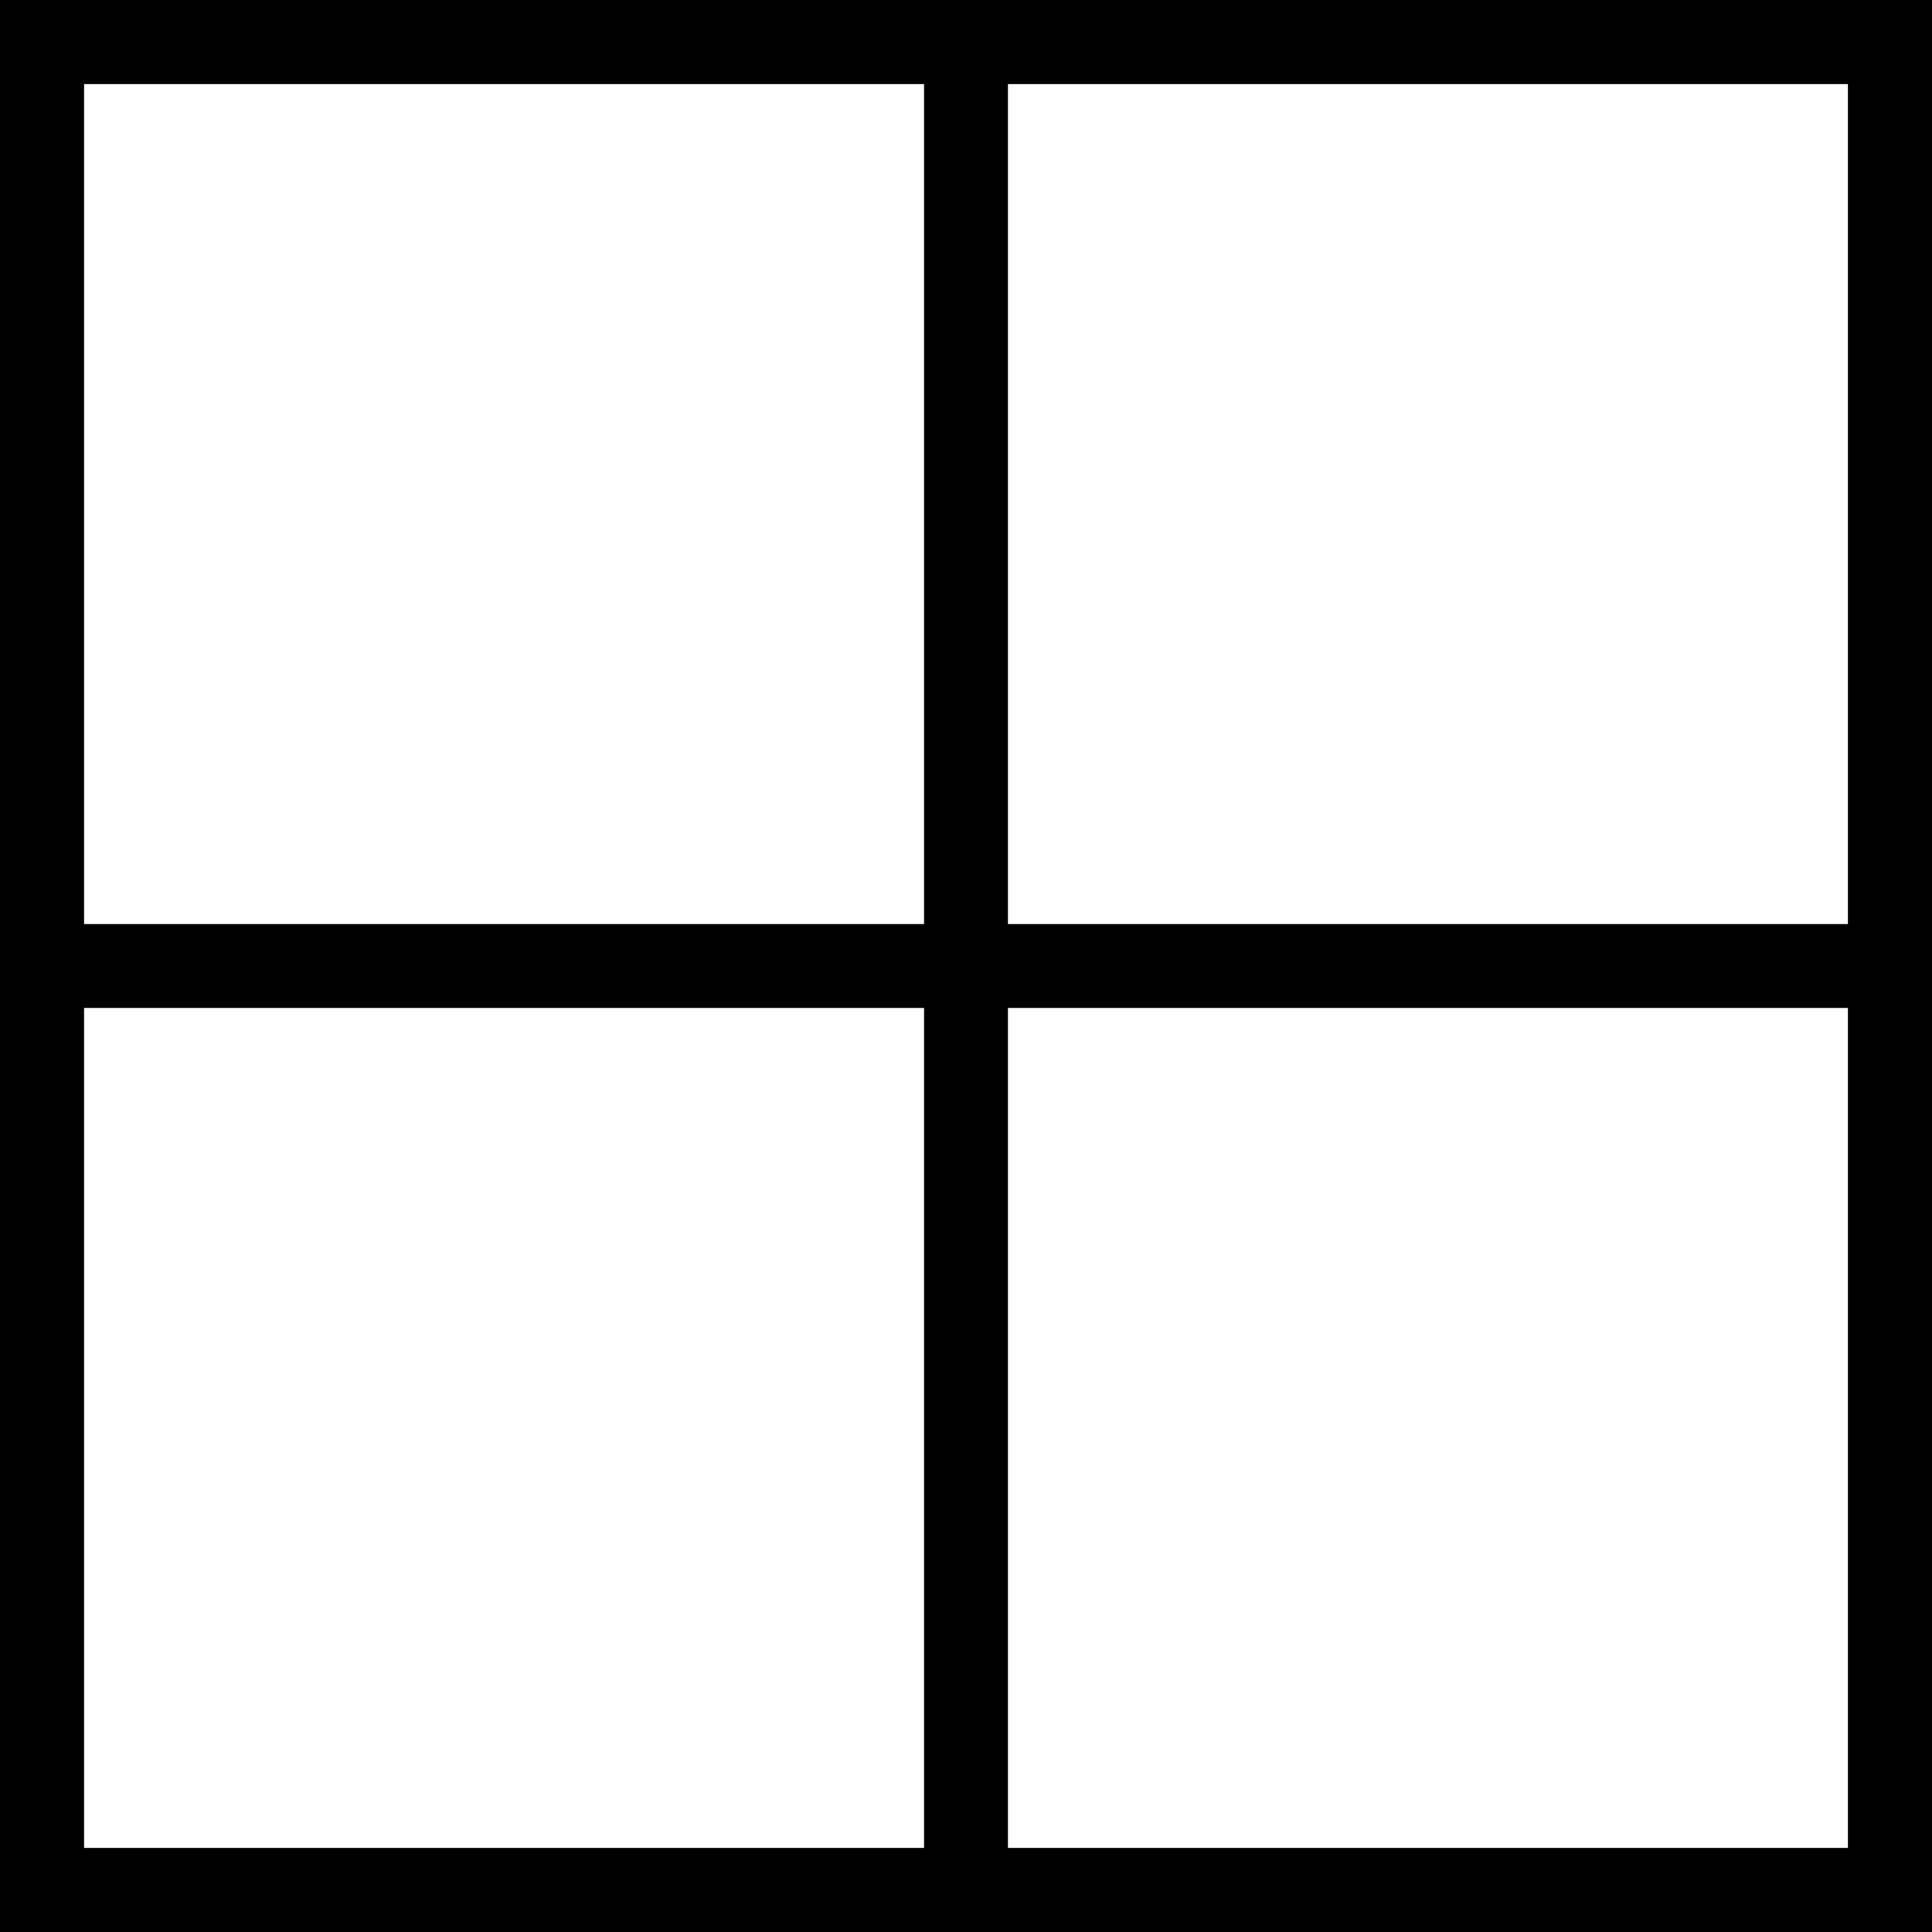
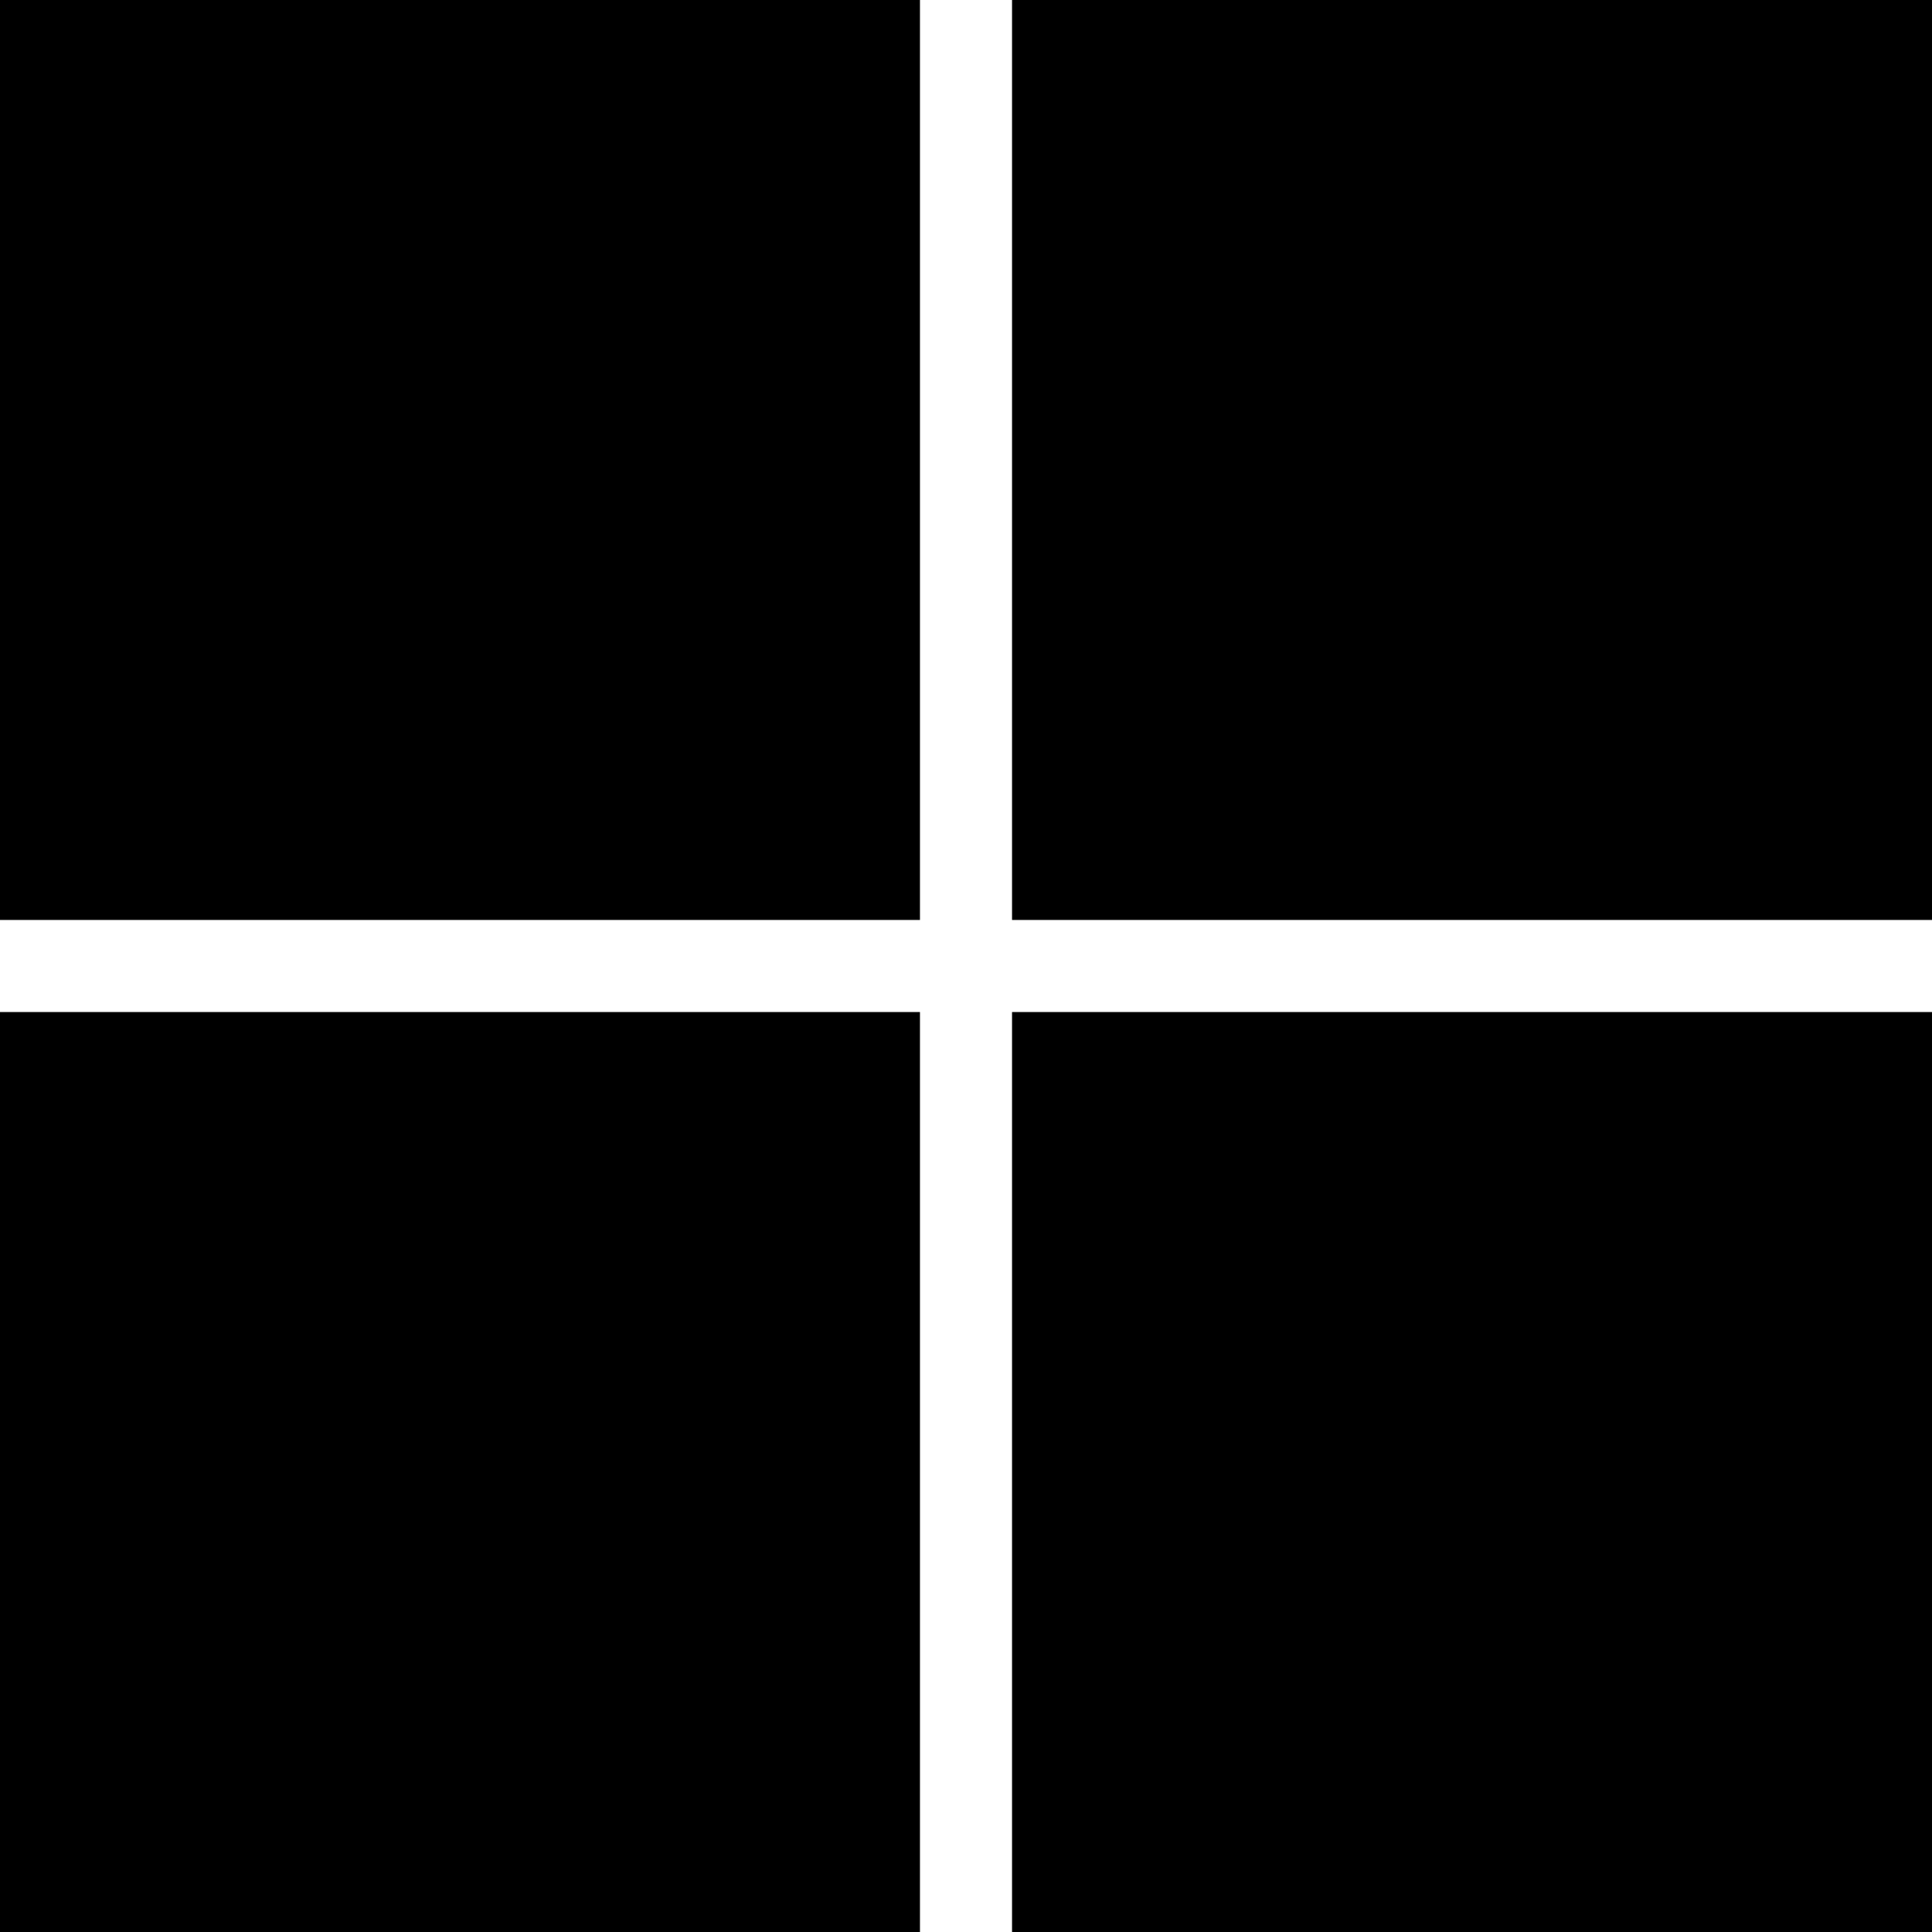
<svg xmlns="http://www.w3.org/2000/svg" xml:space="preserve" viewBox="0 0 512 512">
-   <path d="M0 0v512h512V0zm244.9 489.7H22.3V267.1h222.6zm0-244.8H22.3V22.3h222.6zm244.8 244.8H267.1V267.1h222.6zm0-244.8H267.1V22.3h222.6z" />
+   <path d="M0 0h243.8v243.8H0zm268.2 0H512v243.8H268.2zM0 268.2h243.8V512H0zm268.2 0H512V512H268.2z" />
</svg>
